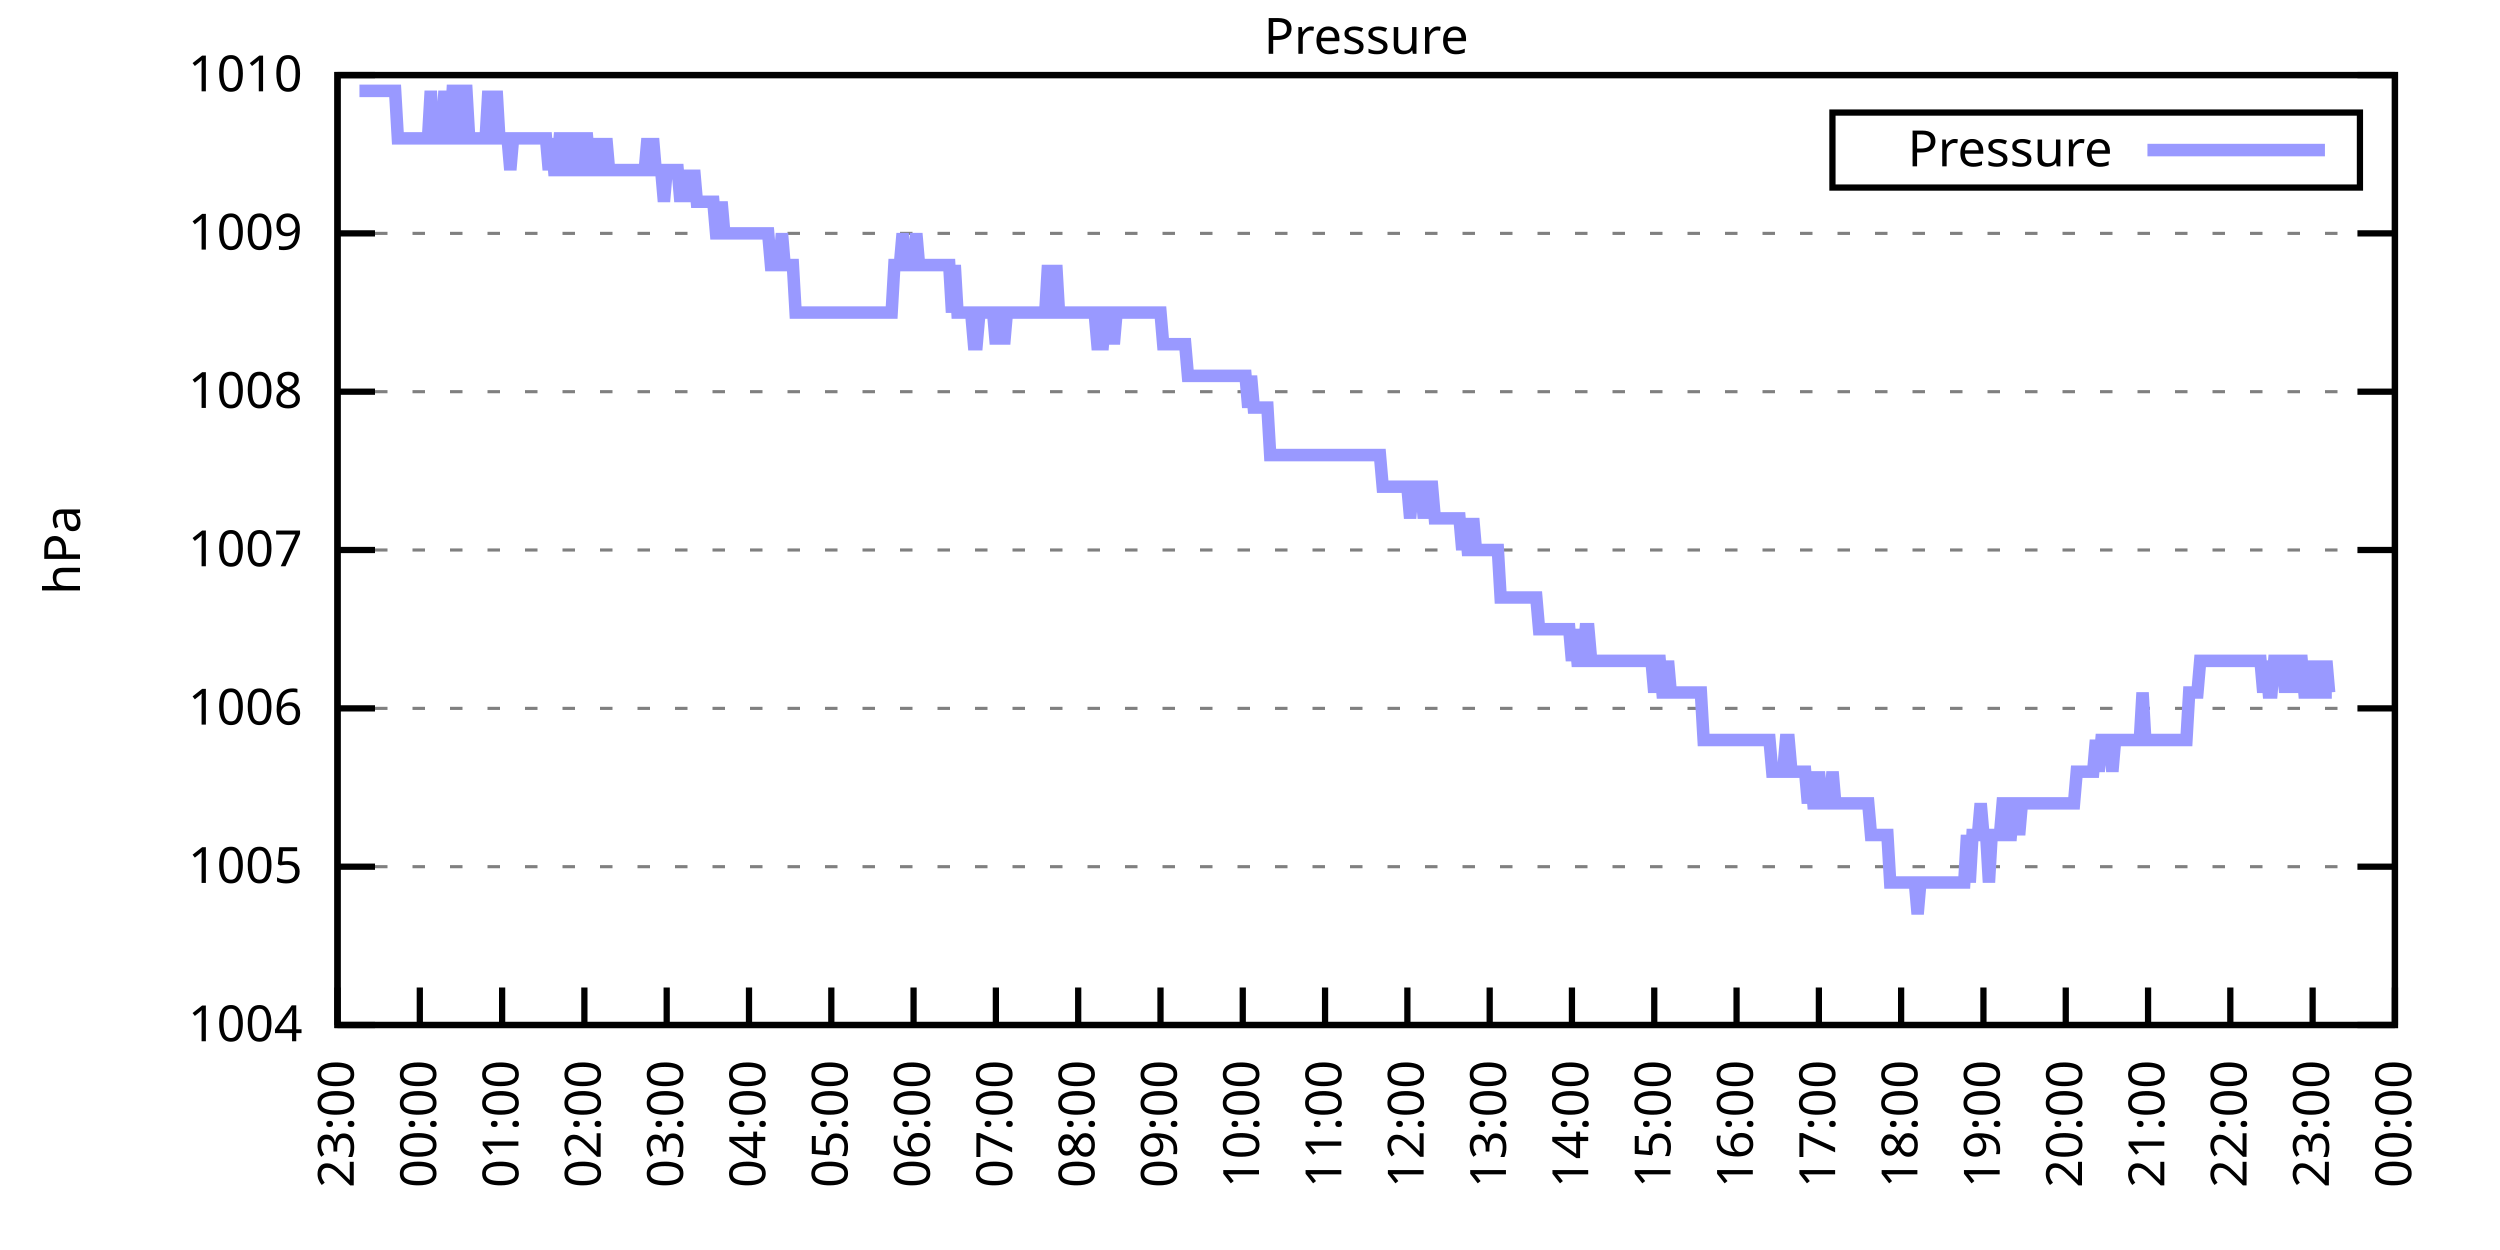
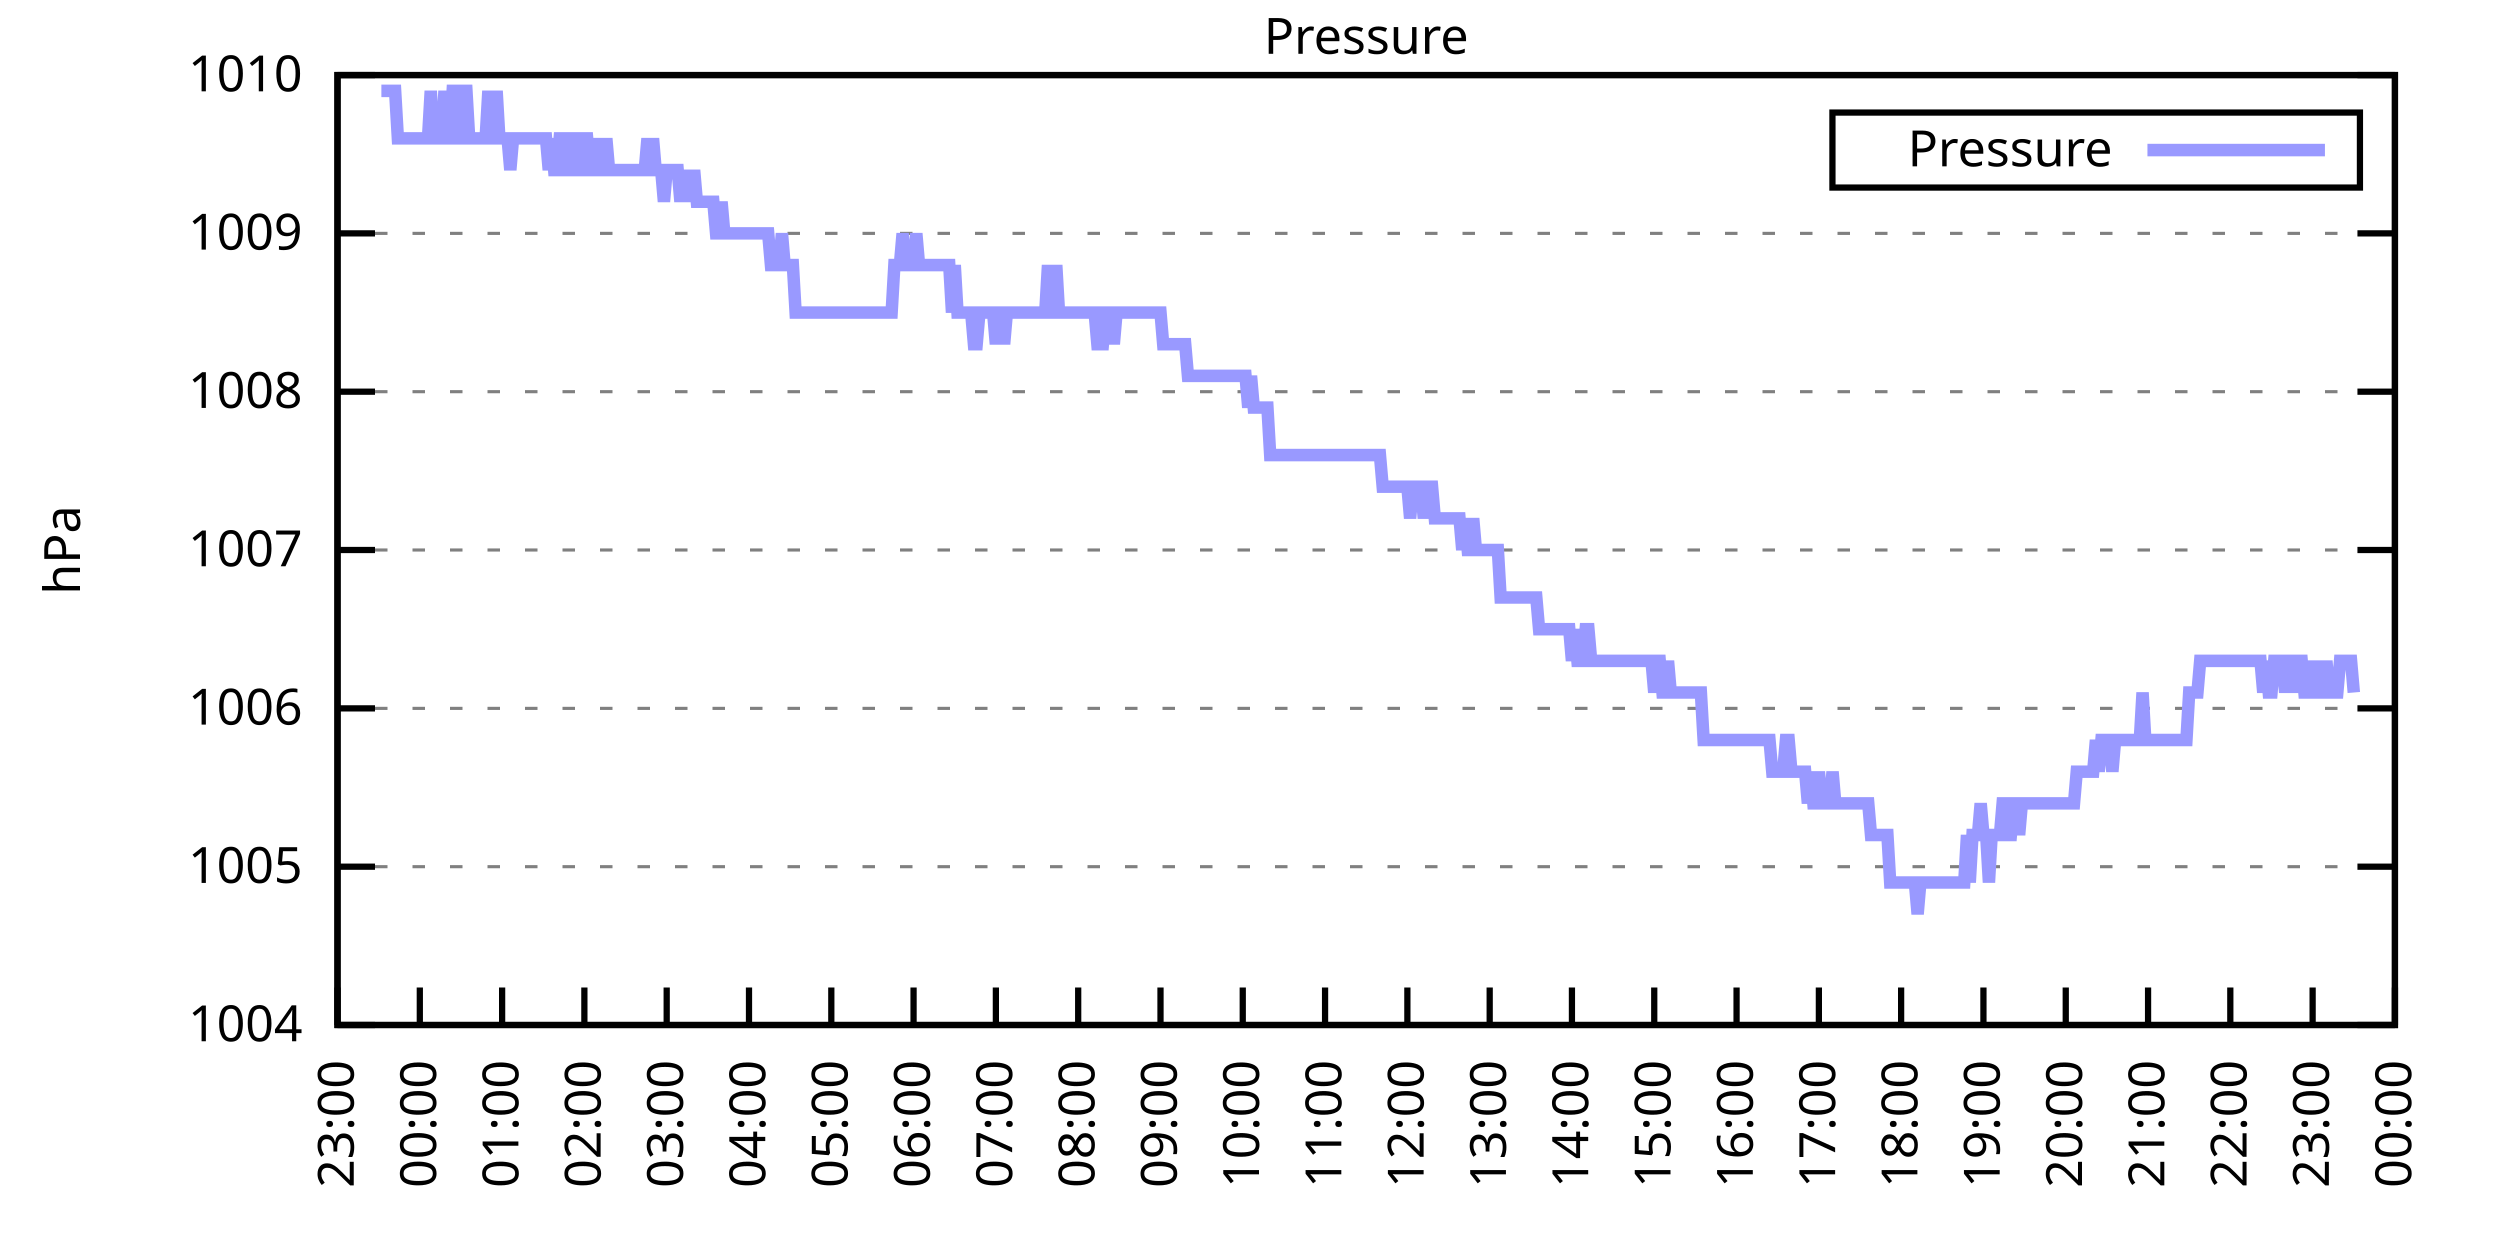
<svg xmlns="http://www.w3.org/2000/svg" xmlns:xlink="http://www.w3.org/1999/xlink" width="400" height="200" viewBox="0 0 400 200">
  <g id="gnuplot_canvas">
    <rect x="0" y="0" width="400" height="200" fill="none" />
    <defs>
      <circle id="gpDot" r="0.5" stroke-width="0.5" stroke="currentColor" />
      <path id="gpPt0" stroke-width="0.333" stroke="currentColor" d="M-1,0 h2 M0,-1 v2" />
      <path id="gpPt1" stroke-width="0.333" stroke="currentColor" d="M-1,-1 L1,1 M1,-1 L-1,1" />
      <path id="gpPt2" stroke-width="0.333" stroke="currentColor" d="M-1,0 L1,0 M0,-1 L0,1 M-1,-1 L1,1 M-1,1 L1,-1" />
      <rect id="gpPt3" stroke-width="0.333" stroke="currentColor" x="-1" y="-1" width="2" height="2" />
      <rect id="gpPt4" stroke-width="0.333" stroke="currentColor" fill="currentColor" x="-1" y="-1" width="2" height="2" />
      <circle id="gpPt5" stroke-width="0.333" stroke="currentColor" cx="0" cy="0" r="1" />
      <use xlink:href="#gpPt5" id="gpPt6" fill="currentColor" stroke="none" />
      <path id="gpPt7" stroke-width="0.333" stroke="currentColor" d="M0,-1.33 L-1.33,0.67 L1.33,0.67 z" />
      <use xlink:href="#gpPt7" id="gpPt8" fill="currentColor" stroke="none" />
      <use xlink:href="#gpPt7" id="gpPt9" stroke="currentColor" transform="rotate(180)" />
      <use xlink:href="#gpPt9" id="gpPt10" fill="currentColor" stroke="none" />
      <use xlink:href="#gpPt3" id="gpPt11" stroke="currentColor" transform="rotate(45)" />
      <use xlink:href="#gpPt11" id="gpPt12" fill="currentColor" stroke="none" />
      <path id="gpPt13" stroke-width="0.333" stroke="currentColor" d="M0,1.330 L1.265,0.411 L0.782,-1.067 L-0.782,-1.076 L-1.265,0.411 z" />
      <use xlink:href="#gpPt13" id="gpPt14" fill="currentColor" stroke="none" />
      <filter id="textbox" filterUnits="objectBoundingBox" x="0" y="0" height="1" width="1">
        <feFlood flood-color="white" flood-opacity="1" result="bgnd" />
        <feComposite in="SourceGraphic" in2="bgnd" operator="atop" />
      </filter>
      <filter id="greybox" filterUnits="objectBoundingBox" x="0" y="0" height="1" width="1">
        <feFlood flood-color="lightgrey" flood-opacity="1" result="grey" />
        <feComposite in="SourceGraphic" in2="grey" operator="atop" />
      </filter>
    </defs>
    <g fill="none" color="white" stroke="currentColor" stroke-width="1.00" stroke-linecap="butt" stroke-linejoin="miter">
</g>
    <g fill="none" color="black" stroke="currentColor" stroke-width="1.00" stroke-linecap="butt" stroke-linejoin="miter">
      <g stroke="none" shape-rendering="crispEdges">
        <polygon fill="rgb(255, 255, 255)" points="54.00,164.00 383.18,164.00 383.18,12.02 54.00,12.02 " />
      </g>
    </g>
    <g fill="none" color="black" stroke="currentColor" stroke-width="1.00" stroke-linecap="butt" stroke-linejoin="miter">
</g>
    <g fill="none" color="black" stroke="black" stroke-width="0.50" stroke-linecap="butt" stroke-linejoin="miter">
</g>
    <g fill="none" color="gray" stroke="currentColor" stroke-width="0.50" stroke-linecap="butt" stroke-linejoin="miter">
      <path stroke="gray" stroke-dasharray="2,4" class="gridline" d="M54.00,164.00 L383.19,164.00  " />
    </g>
    <g fill="none" color="gray" stroke="gray" stroke-width="1.00" stroke-linecap="butt" stroke-linejoin="miter">
</g>
    <g fill="none" color="black" stroke="currentColor" stroke-width="1.00" stroke-linecap="butt" stroke-linejoin="miter">
      <path stroke="black" d="M54.00,164.00 L60.00,164.00 M383.19,164.00 L377.19,164.00  " />
      <g transform="translate(48.40,166.60)" stroke="none" fill="black" font-family="Sans" font-size="8.00" text-anchor="end">
        <text>
          <tspan font-family="Sans"> 1004</tspan>
        </text>
      </g>
    </g>
    <g fill="none" color="black" stroke="currentColor" stroke-width="1.00" stroke-linecap="butt" stroke-linejoin="miter">
</g>
    <g fill="none" color="black" stroke="black" stroke-width="0.50" stroke-linecap="butt" stroke-linejoin="miter">
</g>
    <g fill="none" color="gray" stroke="currentColor" stroke-width="0.50" stroke-linecap="butt" stroke-linejoin="miter">
      <path stroke="gray" stroke-dasharray="2,4" class="gridline" d="M54.00,138.67 L383.19,138.67  " />
    </g>
    <g fill="none" color="gray" stroke="gray" stroke-width="1.00" stroke-linecap="butt" stroke-linejoin="miter">
</g>
    <g fill="none" color="black" stroke="currentColor" stroke-width="1.00" stroke-linecap="butt" stroke-linejoin="miter">
      <path stroke="black" d="M54.00,138.67 L60.00,138.67 M383.19,138.67 L377.19,138.67  " />
      <g transform="translate(48.40,141.27)" stroke="none" fill="black" font-family="Sans" font-size="8.00" text-anchor="end">
        <text>
          <tspan font-family="Sans"> 1005</tspan>
        </text>
      </g>
    </g>
    <g fill="none" color="black" stroke="currentColor" stroke-width="1.00" stroke-linecap="butt" stroke-linejoin="miter">
</g>
    <g fill="none" color="black" stroke="black" stroke-width="0.50" stroke-linecap="butt" stroke-linejoin="miter">
</g>
    <g fill="none" color="gray" stroke="currentColor" stroke-width="0.50" stroke-linecap="butt" stroke-linejoin="miter">
      <path stroke="gray" stroke-dasharray="2,4" class="gridline" d="M54.00,113.34 L383.19,113.34  " />
    </g>
    <g fill="none" color="gray" stroke="gray" stroke-width="1.00" stroke-linecap="butt" stroke-linejoin="miter">
</g>
    <g fill="none" color="black" stroke="currentColor" stroke-width="1.00" stroke-linecap="butt" stroke-linejoin="miter">
      <path stroke="black" d="M54.00,113.34 L60.00,113.34 M383.19,113.34 L377.19,113.34  " />
      <g transform="translate(48.40,115.94)" stroke="none" fill="black" font-family="Sans" font-size="8.00" text-anchor="end">
        <text>
          <tspan font-family="Sans"> 1006</tspan>
        </text>
      </g>
    </g>
    <g fill="none" color="black" stroke="currentColor" stroke-width="1.00" stroke-linecap="butt" stroke-linejoin="miter">
</g>
    <g fill="none" color="black" stroke="black" stroke-width="0.50" stroke-linecap="butt" stroke-linejoin="miter">
</g>
    <g fill="none" color="gray" stroke="currentColor" stroke-width="0.50" stroke-linecap="butt" stroke-linejoin="miter">
      <path stroke="gray" stroke-dasharray="2,4" class="gridline" d="M54.00,88.00 L383.19,88.00  " />
    </g>
    <g fill="none" color="gray" stroke="gray" stroke-width="1.00" stroke-linecap="butt" stroke-linejoin="miter">
</g>
    <g fill="none" color="black" stroke="currentColor" stroke-width="1.00" stroke-linecap="butt" stroke-linejoin="miter">
      <path stroke="black" d="M54.00,88.00 L60.00,88.00 M383.19,88.00 L377.19,88.00  " />
      <g transform="translate(48.40,90.60)" stroke="none" fill="black" font-family="Sans" font-size="8.00" text-anchor="end">
        <text>
          <tspan font-family="Sans"> 1007</tspan>
        </text>
      </g>
    </g>
    <g fill="none" color="black" stroke="currentColor" stroke-width="1.00" stroke-linecap="butt" stroke-linejoin="miter">
</g>
    <g fill="none" color="black" stroke="black" stroke-width="0.50" stroke-linecap="butt" stroke-linejoin="miter">
</g>
    <g fill="none" color="gray" stroke="currentColor" stroke-width="0.50" stroke-linecap="butt" stroke-linejoin="miter">
      <path stroke="gray" stroke-dasharray="2,4" class="gridline" d="M54.00,62.67 L383.19,62.67  " />
    </g>
    <g fill="none" color="gray" stroke="gray" stroke-width="1.00" stroke-linecap="butt" stroke-linejoin="miter">
</g>
    <g fill="none" color="black" stroke="currentColor" stroke-width="1.00" stroke-linecap="butt" stroke-linejoin="miter">
      <path stroke="black" d="M54.00,62.67 L60.00,62.67 M383.19,62.67 L377.19,62.67  " />
      <g transform="translate(48.40,65.27)" stroke="none" fill="black" font-family="Sans" font-size="8.00" text-anchor="end">
        <text>
          <tspan font-family="Sans"> 1008</tspan>
        </text>
      </g>
    </g>
    <g fill="none" color="black" stroke="currentColor" stroke-width="1.00" stroke-linecap="butt" stroke-linejoin="miter">
</g>
    <g fill="none" color="black" stroke="black" stroke-width="0.50" stroke-linecap="butt" stroke-linejoin="miter">
</g>
    <g fill="none" color="gray" stroke="currentColor" stroke-width="0.50" stroke-linecap="butt" stroke-linejoin="miter">
      <path stroke="gray" stroke-dasharray="2,4" class="gridline" d="M54.00,37.34 L383.19,37.34  " />
    </g>
    <g fill="none" color="gray" stroke="gray" stroke-width="1.00" stroke-linecap="butt" stroke-linejoin="miter">
</g>
    <g fill="none" color="black" stroke="currentColor" stroke-width="1.00" stroke-linecap="butt" stroke-linejoin="miter">
      <path stroke="black" d="M54.00,37.34 L60.00,37.34 M383.19,37.34 L377.19,37.34  " />
      <g transform="translate(48.40,39.94)" stroke="none" fill="black" font-family="Sans" font-size="8.00" text-anchor="end">
        <text>
          <tspan font-family="Sans"> 1009</tspan>
        </text>
      </g>
    </g>
    <g fill="none" color="black" stroke="currentColor" stroke-width="1.00" stroke-linecap="butt" stroke-linejoin="miter">
</g>
    <g fill="none" color="black" stroke="black" stroke-width="0.50" stroke-linecap="butt" stroke-linejoin="miter">
</g>
    <g fill="none" color="gray" stroke="currentColor" stroke-width="0.50" stroke-linecap="butt" stroke-linejoin="miter">
      <path stroke="gray" stroke-dasharray="2,4" class="gridline" d="M54.00,12.01 L383.19,12.01  " />
    </g>
    <g fill="none" color="gray" stroke="gray" stroke-width="1.00" stroke-linecap="butt" stroke-linejoin="miter">
</g>
    <g fill="none" color="black" stroke="currentColor" stroke-width="1.00" stroke-linecap="butt" stroke-linejoin="miter">
      <path stroke="black" d="M54.00,12.01 L60.00,12.01 M383.19,12.01 L377.19,12.01  " />
      <g transform="translate(48.40,14.61)" stroke="none" fill="black" font-family="Sans" font-size="8.00" text-anchor="end">
        <text>
          <tspan font-family="Sans"> 1010</tspan>
        </text>
      </g>
    </g>
    <g fill="none" color="black" stroke="currentColor" stroke-width="1.00" stroke-linecap="butt" stroke-linejoin="miter">
      <path stroke="black" d="M54.00,164.00 L54.00,158.00  " />
      <g transform="translate(56.60,169.60) rotate(270.00)" stroke="none" fill="black" font-family="Sans" font-size="8.00" text-anchor="end">
        <text>
          <tspan font-family="Sans">23:00</tspan>
        </text>
      </g>
    </g>
    <g fill="none" color="black" stroke="currentColor" stroke-width="1.00" stroke-linecap="butt" stroke-linejoin="miter">
      <path stroke="black" d="M67.17,164.00 L67.17,158.00  " />
      <g transform="translate(69.77,169.60) rotate(270.00)" stroke="none" fill="black" font-family="Sans" font-size="8.00" text-anchor="end">
        <text>
          <tspan font-family="Sans">00:00</tspan>
        </text>
      </g>
    </g>
    <g fill="none" color="black" stroke="currentColor" stroke-width="1.00" stroke-linecap="butt" stroke-linejoin="miter">
      <path stroke="black" d="M80.34,164.00 L80.34,158.00  " />
      <g transform="translate(82.94,169.60) rotate(270.00)" stroke="none" fill="black" font-family="Sans" font-size="8.00" text-anchor="end">
        <text>
          <tspan font-family="Sans">01:00</tspan>
        </text>
      </g>
    </g>
    <g fill="none" color="black" stroke="currentColor" stroke-width="1.00" stroke-linecap="butt" stroke-linejoin="miter">
      <path stroke="black" d="M93.50,164.00 L93.50,158.00  " />
      <g transform="translate(96.10,169.60) rotate(270.00)" stroke="none" fill="black" font-family="Sans" font-size="8.00" text-anchor="end">
        <text>
          <tspan font-family="Sans">02:00</tspan>
        </text>
      </g>
    </g>
    <g fill="none" color="black" stroke="currentColor" stroke-width="1.00" stroke-linecap="butt" stroke-linejoin="miter">
      <path stroke="black" d="M106.67,164.00 L106.67,158.00  " />
      <g transform="translate(109.27,169.60) rotate(270.00)" stroke="none" fill="black" font-family="Sans" font-size="8.00" text-anchor="end">
        <text>
          <tspan font-family="Sans">03:00</tspan>
        </text>
      </g>
    </g>
    <g fill="none" color="black" stroke="currentColor" stroke-width="1.00" stroke-linecap="butt" stroke-linejoin="miter">
      <path stroke="black" d="M119.84,164.00 L119.84,158.00  " />
      <g transform="translate(122.44,169.60) rotate(270.00)" stroke="none" fill="black" font-family="Sans" font-size="8.00" text-anchor="end">
        <text>
          <tspan font-family="Sans">04:00</tspan>
        </text>
      </g>
    </g>
    <g fill="none" color="black" stroke="currentColor" stroke-width="1.00" stroke-linecap="butt" stroke-linejoin="miter">
      <path stroke="black" d="M133.01,164.00 L133.01,158.00  " />
      <g transform="translate(135.61,169.60) rotate(270.00)" stroke="none" fill="black" font-family="Sans" font-size="8.00" text-anchor="end">
        <text>
          <tspan font-family="Sans">05:00</tspan>
        </text>
      </g>
    </g>
    <g fill="none" color="black" stroke="currentColor" stroke-width="1.00" stroke-linecap="butt" stroke-linejoin="miter">
      <path stroke="black" d="M146.17,164.00 L146.17,158.00  " />
      <g transform="translate(148.77,169.60) rotate(270.00)" stroke="none" fill="black" font-family="Sans" font-size="8.00" text-anchor="end">
        <text>
          <tspan font-family="Sans">06:00</tspan>
        </text>
      </g>
    </g>
    <g fill="none" color="black" stroke="currentColor" stroke-width="1.00" stroke-linecap="butt" stroke-linejoin="miter">
      <path stroke="black" d="M159.34,164.00 L159.34,158.00  " />
      <g transform="translate(161.94,169.60) rotate(270.00)" stroke="none" fill="black" font-family="Sans" font-size="8.00" text-anchor="end">
        <text>
          <tspan font-family="Sans">07:00</tspan>
        </text>
      </g>
    </g>
    <g fill="none" color="black" stroke="currentColor" stroke-width="1.00" stroke-linecap="butt" stroke-linejoin="miter">
      <path stroke="black" d="M172.51,164.00 L172.51,158.00  " />
      <g transform="translate(175.11,169.60) rotate(270.00)" stroke="none" fill="black" font-family="Sans" font-size="8.00" text-anchor="end">
        <text>
          <tspan font-family="Sans">08:00</tspan>
        </text>
      </g>
    </g>
    <g fill="none" color="black" stroke="currentColor" stroke-width="1.00" stroke-linecap="butt" stroke-linejoin="miter">
      <path stroke="black" d="M185.68,164.00 L185.68,158.00  " />
      <g transform="translate(188.28,169.60) rotate(270.00)" stroke="none" fill="black" font-family="Sans" font-size="8.00" text-anchor="end">
        <text>
          <tspan font-family="Sans">09:00</tspan>
        </text>
      </g>
    </g>
    <g fill="none" color="black" stroke="currentColor" stroke-width="1.00" stroke-linecap="butt" stroke-linejoin="miter">
      <path stroke="black" d="M198.84,164.00 L198.84,158.00  " />
      <g transform="translate(201.44,169.60) rotate(270.00)" stroke="none" fill="black" font-family="Sans" font-size="8.00" text-anchor="end">
        <text>
          <tspan font-family="Sans">10:00</tspan>
        </text>
      </g>
    </g>
    <g fill="none" color="black" stroke="currentColor" stroke-width="1.00" stroke-linecap="butt" stroke-linejoin="miter">
      <path stroke="black" d="M212.01,164.00 L212.01,158.00  " />
      <g transform="translate(214.61,169.60) rotate(270.00)" stroke="none" fill="black" font-family="Sans" font-size="8.00" text-anchor="end">
        <text>
          <tspan font-family="Sans">11:00</tspan>
        </text>
      </g>
    </g>
    <g fill="none" color="black" stroke="currentColor" stroke-width="1.00" stroke-linecap="butt" stroke-linejoin="miter">
      <path stroke="black" d="M225.18,164.00 L225.18,158.00  " />
      <g transform="translate(227.78,169.60) rotate(270.00)" stroke="none" fill="black" font-family="Sans" font-size="8.00" text-anchor="end">
        <text>
          <tspan font-family="Sans">12:00</tspan>
        </text>
      </g>
    </g>
    <g fill="none" color="black" stroke="currentColor" stroke-width="1.00" stroke-linecap="butt" stroke-linejoin="miter">
      <path stroke="black" d="M238.35,164.00 L238.35,158.00  " />
      <g transform="translate(240.95,169.60) rotate(270.00)" stroke="none" fill="black" font-family="Sans" font-size="8.00" text-anchor="end">
        <text>
          <tspan font-family="Sans">13:00</tspan>
        </text>
      </g>
    </g>
    <g fill="none" color="black" stroke="currentColor" stroke-width="1.00" stroke-linecap="butt" stroke-linejoin="miter">
      <path stroke="black" d="M251.51,164.00 L251.51,158.00  " />
      <g transform="translate(254.11,169.60) rotate(270.00)" stroke="none" fill="black" font-family="Sans" font-size="8.00" text-anchor="end">
        <text>
          <tspan font-family="Sans">14:00</tspan>
        </text>
      </g>
    </g>
    <g fill="none" color="black" stroke="currentColor" stroke-width="1.00" stroke-linecap="butt" stroke-linejoin="miter">
      <path stroke="black" d="M264.68,164.00 L264.68,158.00  " />
      <g transform="translate(267.28,169.60) rotate(270.00)" stroke="none" fill="black" font-family="Sans" font-size="8.00" text-anchor="end">
        <text>
          <tspan font-family="Sans">15:00</tspan>
        </text>
      </g>
    </g>
    <g fill="none" color="black" stroke="currentColor" stroke-width="1.00" stroke-linecap="butt" stroke-linejoin="miter">
      <path stroke="black" d="M277.85,164.00 L277.85,158.00  " />
      <g transform="translate(280.45,169.60) rotate(270.00)" stroke="none" fill="black" font-family="Sans" font-size="8.00" text-anchor="end">
        <text>
          <tspan font-family="Sans">16:00</tspan>
        </text>
      </g>
    </g>
    <g fill="none" color="black" stroke="currentColor" stroke-width="1.00" stroke-linecap="butt" stroke-linejoin="miter">
      <path stroke="black" d="M291.02,164.00 L291.02,158.00  " />
      <g transform="translate(293.62,169.60) rotate(270.00)" stroke="none" fill="black" font-family="Sans" font-size="8.00" text-anchor="end">
        <text>
          <tspan font-family="Sans">17:00</tspan>
        </text>
      </g>
    </g>
    <g fill="none" color="black" stroke="currentColor" stroke-width="1.00" stroke-linecap="butt" stroke-linejoin="miter">
      <path stroke="black" d="M304.18,164.00 L304.18,158.00  " />
      <g transform="translate(306.78,169.60) rotate(270.00)" stroke="none" fill="black" font-family="Sans" font-size="8.00" text-anchor="end">
        <text>
          <tspan font-family="Sans">18:00</tspan>
        </text>
      </g>
    </g>
    <g fill="none" color="black" stroke="currentColor" stroke-width="1.00" stroke-linecap="butt" stroke-linejoin="miter">
      <path stroke="black" d="M317.35,164.00 L317.35,158.00  " />
      <g transform="translate(319.95,169.60) rotate(270.00)" stroke="none" fill="black" font-family="Sans" font-size="8.00" text-anchor="end">
        <text>
          <tspan font-family="Sans">19:00</tspan>
        </text>
      </g>
    </g>
    <g fill="none" color="black" stroke="currentColor" stroke-width="1.00" stroke-linecap="butt" stroke-linejoin="miter">
      <path stroke="black" d="M330.52,164.00 L330.52,158.00  " />
      <g transform="translate(333.12,169.60) rotate(270.00)" stroke="none" fill="black" font-family="Sans" font-size="8.00" text-anchor="end">
        <text>
          <tspan font-family="Sans">20:00</tspan>
        </text>
      </g>
    </g>
    <g fill="none" color="black" stroke="currentColor" stroke-width="1.00" stroke-linecap="butt" stroke-linejoin="miter">
      <path stroke="black" d="M343.69,164.00 L343.69,158.00  " />
      <g transform="translate(346.29,169.60) rotate(270.00)" stroke="none" fill="black" font-family="Sans" font-size="8.00" text-anchor="end">
        <text>
          <tspan font-family="Sans">21:00</tspan>
        </text>
      </g>
    </g>
    <g fill="none" color="black" stroke="currentColor" stroke-width="1.00" stroke-linecap="butt" stroke-linejoin="miter">
      <path stroke="black" d="M356.85,164.00 L356.85,158.00  " />
      <g transform="translate(359.45,169.60) rotate(270.00)" stroke="none" fill="black" font-family="Sans" font-size="8.00" text-anchor="end">
        <text>
          <tspan font-family="Sans">22:00</tspan>
        </text>
      </g>
    </g>
    <g fill="none" color="black" stroke="currentColor" stroke-width="1.00" stroke-linecap="butt" stroke-linejoin="miter">
      <path stroke="black" d="M370.02,164.00 L370.02,158.00  " />
      <g transform="translate(372.62,169.60) rotate(270.00)" stroke="none" fill="black" font-family="Sans" font-size="8.00" text-anchor="end">
        <text>
          <tspan font-family="Sans">23:00</tspan>
        </text>
      </g>
    </g>
    <g fill="none" color="black" stroke="currentColor" stroke-width="1.00" stroke-linecap="butt" stroke-linejoin="miter">
      <path stroke="black" d="M383.19,164.00 L383.19,158.00  " />
      <g transform="translate(385.79,169.60) rotate(270.00)" stroke="none" fill="black" font-family="Sans" font-size="8.00" text-anchor="end">
        <text>
          <tspan font-family="Sans">00:00</tspan>
        </text>
      </g>
    </g>
    <g fill="none" color="black" stroke="currentColor" stroke-width="1.00" stroke-linecap="butt" stroke-linejoin="miter">
</g>
    <g fill="none" color="black" stroke="currentColor" stroke-width="1.00" stroke-linecap="butt" stroke-linejoin="miter">
      <path stroke="black" d="M54.00,12.01 L54.00,164.00 L383.19,164.00 L383.19,12.01 L54.00,12.01 Z  " />
    </g>
    <g fill="none" color="black" stroke="currentColor" stroke-width="1.00" stroke-linecap="butt" stroke-linejoin="miter">
</g>
    <g fill="none" color="black" stroke="currentColor" stroke-width="1.00" stroke-linecap="butt" stroke-linejoin="miter">
      <path stroke="black" d="M293.19,30.01 L293.19,18.01 L377.59,18.01 L377.59,30.01 L293.19,30.01 Z  " />
    </g>
    <g id="Pressure_plot_1">
      <g fill="none" color="white" stroke="black" stroke-width="2.00" stroke-linecap="butt" stroke-linejoin="miter">
</g>
      <g fill="none" color="black" stroke="currentColor" stroke-width="2.00" stroke-linecap="butt" stroke-linejoin="miter">
        <g transform="translate(337.99,26.61)" stroke="none" fill="black" font-family="Sans" font-size="8.00" text-anchor="end">
          <text>
            <tspan font-family="Sans">Pressure</tspan>
          </text>
        </g>
      </g>
      <g fill="none" color="black" stroke="currentColor" stroke-width="2.00" stroke-linecap="butt" stroke-linejoin="miter">
-         <path stroke="rgb(153, 153, 255)" d="M343.59,24.01 L371.99,24.01 M57.51,14.54 L57.95,14.54 L58.39,14.54 L58.83,14.54 L59.27,14.54 L59.71,14.54   L60.14,14.54 L60.58,14.54 L61.02,14.54 L61.46,14.54 L61.90,14.54 L62.34,14.54 L62.78,14.54 L63.22,14.54   L63.66,22.14 L64.10,22.14 L64.53,22.14 L64.97,22.14 L65.41,22.14 L65.85,22.14 L66.29,22.14 L66.73,22.14   L67.17,22.14 L67.61,22.14 L68.05,22.14 L68.48,22.14 L68.92,14.54 L69.36,22.14 L69.80,22.14 L70.24,22.14   L70.68,22.14 L71.12,14.54 L71.56,22.14 L72.00,22.14 L72.43,14.54 L72.87,14.54 L73.31,22.14 L73.75,22.14   L74.19,14.54 L74.63,14.54 L75.07,22.14 L75.51,22.14 L75.95,22.14 L76.38,22.14 L76.82,22.14 L77.26,22.14   L77.70,22.14 L78.14,14.54 L78.58,22.14 L79.02,22.14 L79.46,14.54 L79.90,22.14 L80.34,22.14 L80.77,22.14   L81.21,22.14 L81.65,27.21 L82.09,22.14 L82.53,22.14 L82.97,22.14 L83.41,22.14 L83.85,22.14 L84.29,22.14   L84.72,22.14 L85.16,22.14 L85.60,22.14 L86.04,22.14 L86.48,22.14 L86.92,22.14 L87.36,22.14 L87.80,27.21   L88.24,22.14 L88.67,27.21 L89.11,27.21 L89.55,22.14 L89.99,22.14 L90.43,27.21 L90.87,27.21 L91.31,22.14   L91.75,22.14 L92.19,27.21 L92.62,27.21 L93.06,27.21 L93.50,22.14 L93.94,22.14 L94.38,27.21 L94.82,27.21   L95.26,27.21 L95.70,22.14 L96.14,27.21 L96.58,27.21 L97.01,22.14 L97.45,27.21 L97.89,27.21 L98.33,27.21   L98.77,27.21 L99.21,27.21 L99.65,27.21 L100.09,27.21 L100.53,27.21 L100.96,27.21 L101.40,27.21 L101.84,27.21   L102.28,27.21 L102.72,27.21 L103.16,27.21 L103.60,22.14 L104.04,27.21 L104.48,22.14 L104.91,27.21 L105.35,27.21   L105.79,27.21 L106.23,32.28 L106.67,27.21 L107.11,27.21 L107.55,27.21 L107.99,27.21 L108.43,27.21 L108.87,32.28   L109.30,27.21 L109.74,32.28 L110.18,27.21 L110.62,32.28 L111.06,27.21 L111.50,32.28 L111.94,32.28 L112.38,32.28   L112.82,32.28 L113.25,32.28 L113.69,32.28 L114.13,32.28 L114.57,37.34 L115.01,37.34 L115.45,32.28 L115.89,37.34   L116.33,37.34 L116.77,37.34 L117.20,37.34 L117.64,37.34 L118.08,37.34 L118.52,37.34 L118.96,37.34 L119.40,37.34   L119.84,37.34 L120.28,37.34 L120.72,37.34 L121.15,37.34 L121.59,37.34 L122.03,37.34 L122.47,37.34 L122.91,37.34   L123.35,42.41 L123.79,42.41 L124.23,42.41 L124.67,42.41 L125.11,37.34 L125.54,42.41 L125.98,42.41 L126.42,42.41   L126.86,42.41 L127.30,50.01 L127.74,50.01 L128.18,50.01 L128.62,50.01 L129.06,50.01 L129.49,50.01 L129.93,50.01   L130.37,50.01 L130.81,50.01 L131.25,50.01 L131.69,50.01 L132.13,50.01 L132.57,50.01 L133.01,50.01 L133.44,50.01   L133.88,50.01 L134.32,50.01 L134.76,50.01 L135.20,50.01 L135.64,50.01 L136.08,50.01 L136.52,50.01 L136.96,50.01   L137.39,50.01 L137.83,50.01 L138.27,50.01 L138.71,50.01 L139.15,50.01 L139.59,50.01 L140.03,50.01 L140.47,50.01   L140.91,50.01 L141.35,50.01 L141.78,50.01 L142.22,50.01 L142.66,50.01 L143.10,42.41 L143.54,42.41 L143.98,42.41   L144.42,37.34 L144.86,42.41 L145.30,42.41 L145.73,42.41 L146.17,42.41 L146.61,37.34 L147.05,42.41 L147.49,42.41   L147.93,42.41 L148.37,42.41 L148.81,42.41 L149.25,42.41 L149.68,42.41 L150.12,42.41 L150.56,42.41 L151.00,42.41   L151.44,42.41 L151.88,42.41 L152.32,50.01 L152.76,42.41 L153.20,50.01 L153.63,50.01 L154.07,50.01 L154.51,50.01   L154.95,50.01 L155.39,50.01 L155.83,55.07 L156.27,55.07 L156.71,50.01 L157.15,50.01 L157.59,50.01 L158.02,50.01   L158.46,50.01 L158.90,50.01 L159.34,55.07 L159.78,50.01 L160.22,50.01 L160.66,55.07 L161.10,50.01 L161.54,50.01   L161.97,50.01 L162.41,50.01 L162.85,50.01 L163.29,50.01 L163.73,50.01 L164.17,50.01 L164.61,50.01 L165.05,50.01   L165.49,50.01 L165.92,50.01 L166.36,50.01 L166.80,50.01 L167.24,50.01 L167.68,42.41 L168.12,50.01 L168.56,50.01   L169.00,42.41 L169.44,50.01 L169.87,50.01 L170.31,50.01 L170.75,50.01 L171.19,50.01 L171.63,50.01 L172.07,50.01   L172.51,50.01 L172.95,50.01 L173.39,50.01 L173.83,50.01 L174.26,50.01 L174.70,50.01 L175.14,50.01 L175.58,55.07   L176.02,55.07 L176.46,55.07 L176.90,50.01 L177.34,50.01 L177.78,50.01 L178.21,55.07 L178.65,50.01 L179.09,50.01   L179.53,50.01 L179.97,50.01 L180.41,50.01 L180.85,50.01 L181.29,50.01 L181.73,50.01 L182.16,50.01 L182.60,50.01   L183.04,50.01 L183.48,50.01 L183.92,50.01 L184.36,50.01 L184.80,50.01 L185.24,50.01 L185.68,50.01 L186.11,55.07   L186.55,55.07 L186.99,55.07 L187.43,55.07 L187.87,55.07 L188.31,55.07 L188.75,55.07 L189.19,55.07 L189.63,55.07   L190.07,60.14 L190.50,60.14 L190.94,60.14 L191.38,60.14 L191.82,60.14 L192.26,60.14 L192.70,60.14 L193.14,60.14   L193.58,60.14 L194.02,60.14 L194.45,60.14 L194.89,60.14 L195.33,60.14 L195.77,60.14 L196.21,60.14 L196.65,60.14   L197.09,60.14 L197.53,60.14 L197.97,60.14 L198.40,60.14 L198.84,60.14 L199.28,60.14 L199.72,65.21 L200.16,60.14   L200.60,65.21 L201.04,65.21 L201.48,65.21 L201.92,65.21 L202.35,65.21 L202.79,65.21 L203.23,72.81 L203.67,72.81   L204.11,72.81 L204.55,72.81 L204.99,72.81 L205.43,72.81 L205.87,72.81 L206.31,72.81 L206.74,72.81 L207.18,72.81   L207.62,72.81 L208.06,72.81 L208.50,72.81 L208.94,72.81 L209.38,72.81 L209.82,72.81 L210.26,72.81 L210.69,72.81   L211.13,72.81 L211.57,72.81 L212.01,72.81 L212.45,72.81 L212.89,72.81 L213.33,72.81 L213.77,72.81 L214.21,72.81   L214.64,72.81 L215.08,72.81 L215.52,72.81 L215.96,72.81 L216.40,72.81 L216.84,72.81 L217.28,72.81 L217.72,72.81   L218.16,72.81 L218.60,72.81 L219.03,72.81 L219.47,72.81 L219.91,72.81 L220.35,72.81 L220.79,72.81 L221.23,77.87   L221.67,77.87 L222.11,77.87 L222.55,77.87 L222.98,77.87 L223.42,77.87 L223.86,77.87 L224.30,77.87 L224.74,77.87   L225.18,77.87 L225.62,82.94 L226.06,77.87 L226.50,77.87 L226.93,77.87 L227.37,77.87 L227.81,82.94 L228.25,77.87   L228.69,77.87 L229.13,77.87 L229.57,82.94 L230.01,82.94 L230.45,82.94 L230.88,82.94 L231.32,82.94 L231.76,82.94   L232.20,82.94 L232.64,82.94 L233.08,82.94 L233.52,82.94 L233.96,88.00 L234.40,82.94 L234.84,88.00 L235.27,88.00   L235.71,82.94 L236.15,88.00 L236.59,88.00 L237.03,88.00 L237.47,88.00 L237.91,88.00 L238.35,88.00 L238.79,88.00   L239.22,88.00 L239.66,88.00 L240.10,95.60 L240.54,95.60 L240.98,95.60 L241.42,95.60 L241.86,95.60 L242.30,95.60   L242.74,95.60 L243.17,95.60 L243.61,95.60 L244.05,95.60 L244.49,95.60 L244.93,95.60 L245.37,95.60 L245.81,95.60   L246.25,100.67 L246.69,100.67 L247.12,100.67 L247.56,100.67 L248.00,100.67 L248.44,100.67 L248.88,100.67 L249.32,100.67   L249.76,100.67 L250.20,100.67 L250.64,100.67 L251.08,100.67 L251.51,105.74 L251.95,100.67 L252.39,105.74 L252.83,105.74   L253.27,105.74 L253.71,100.67 L254.15,100.67 L254.59,105.74 L255.03,105.74 L255.46,105.74 L255.90,105.74 L256.34,105.74   L256.78,105.74 L257.22,105.74 L257.66,105.74 L258.10,105.74 L258.54,105.74 L258.98,105.74 L259.41,105.74 L259.85,105.74   L260.29,105.74 L260.73,105.74 L261.17,105.74 L261.61,105.74 L262.05,105.74 L262.49,105.74 L262.93,105.74 L263.36,105.74   L263.80,105.74 L264.24,105.74 L264.68,110.80 L265.12,105.74 L265.56,105.74 L266.00,110.80 L266.44,110.80 L266.88,105.74   L267.32,110.80 L267.75,110.80 L268.19,110.80 L268.63,110.80 L269.07,110.80 L269.51,110.80 L269.95,110.80 L270.39,110.80   L270.83,110.80 L271.27,110.80 L271.70,110.80 L272.14,110.80 L272.58,118.40 L273.02,118.40 L273.46,118.40 L273.90,118.40   L274.34,118.40 L274.78,118.40 L275.22,118.40 L275.65,118.40 L276.09,118.40 L276.53,118.40 L276.97,118.40 L277.41,118.40   L277.85,118.40 L278.29,118.40 L278.73,118.40 L279.17,118.40 L279.60,118.40 L280.04,118.40 L280.48,118.40 L280.92,118.40   L281.36,118.40 L281.80,118.40 L282.24,118.40 L282.68,118.40 L283.12,118.40 L283.56,123.47 L283.99,123.47 L284.43,123.47   L284.87,123.47 L285.31,123.47 L285.75,118.40 L286.19,118.40 L286.63,123.47 L287.07,123.47 L287.51,123.47 L287.94,123.47   L288.38,123.47 L288.82,123.47 L289.26,128.54 L289.70,123.47 L290.14,128.54 L290.58,128.54 L291.02,123.47 L291.46,128.54   L291.89,128.54 L292.33,128.54 L292.77,128.54 L293.21,123.47 L293.65,128.54 L294.09,128.54 L294.53,128.54 L294.97,128.54   L295.41,128.54 L295.84,128.54 L296.28,128.54 L296.72,128.54 L297.16,128.54 L297.60,128.54 L298.04,128.54 L298.48,128.54   L298.92,128.54 L299.36,133.60 L299.80,133.60 L300.23,133.60 L300.67,133.60 L301.11,133.60 L301.55,133.60 L301.99,133.60   L302.43,141.20 L302.87,141.20 L303.31,141.20 L303.75,141.20 L304.18,141.20 L304.62,141.20 L305.06,141.20 L305.50,141.20   L305.94,141.20 L306.38,141.20 L306.82,146.27 L307.26,141.20 L307.70,141.20 L308.13,141.20 L308.57,141.20 L309.01,141.20   L309.45,141.20 L309.89,141.20 L310.33,141.20 L310.77,141.20 L311.21,141.20 L311.65,141.20 L312.08,141.20 L312.52,141.20   L312.96,141.20 L313.40,141.20 L313.84,141.20 L314.28,141.20 L314.72,133.60 L315.16,141.20 L315.60,133.60 L316.04,133.60   L316.47,133.60 L316.91,128.54 L317.35,133.60 L317.79,133.60 L318.23,141.20 L318.67,133.60 L319.11,133.60 L319.55,133.60   L319.99,133.60 L320.42,128.54 L320.86,128.54 L321.30,133.60 L321.74,133.60 L322.18,128.54 L322.62,128.54 L323.06,133.60   L323.50,128.54 L323.94,128.54 L324.37,128.54 L324.81,128.54 L325.25,128.54 L325.69,128.54 L326.13,128.54 L326.57,128.54   L327.01,128.54 L327.45,128.54 L327.89,128.54 L328.33,128.54 L328.76,128.54 L329.20,128.54 L329.64,128.54 L330.08,128.54   L330.52,128.54 L330.96,128.54 L331.40,128.54 L331.84,128.54 L332.28,123.47 L332.71,123.47 L333.15,123.47 L333.59,123.47   L334.03,123.47 L334.47,123.47 L334.91,123.47 L335.35,118.40 L335.79,123.47 L336.23,118.40 L336.66,118.40 L337.10,118.40   L337.54,118.40 L337.98,123.47 L338.42,118.40 L338.86,118.40 L339.30,118.40 L339.74,118.40 L340.18,118.40 L340.61,118.40   L341.05,118.40 L341.49,118.40 L341.93,118.40 L342.37,118.40 L342.81,110.80 L343.25,118.40 L343.69,118.40 L344.13,118.40   L344.57,118.40 L345.00,118.40 L345.44,118.40 L345.88,118.40 L346.32,118.40 L346.76,118.40 L347.20,118.40 L347.64,118.40   L348.08,118.40 L348.52,118.40 L348.95,118.40 L349.39,118.40 L349.83,118.40 L350.27,110.80 L350.71,110.80 L351.15,110.80   L351.59,110.80 L352.03,105.74 L352.47,105.74 L352.90,105.74 L353.34,105.74 L353.78,105.74 L354.22,105.74 L354.66,105.74   L355.10,105.74 L355.54,105.74 L355.98,105.74 L356.42,105.74 L356.85,105.74 L357.29,105.74 L357.73,105.74 L358.17,105.74   L358.61,105.74 L359.05,105.74 L359.49,105.74 L359.93,105.74 L360.37,105.74 L360.81,105.74 L361.24,105.74 L361.68,105.74   L362.12,110.80 L362.56,105.74 L363.00,110.80 L363.44,110.80 L363.88,105.74 L364.32,105.74 L364.76,105.74 L365.19,105.74   L365.63,110.80 L366.07,105.74 L366.51,105.74 L366.95,105.74 L367.39,110.80 L367.83,105.74 L368.27,105.74 L368.71,110.80   L369.14,110.80 L369.58,105.74 L370.02,110.80 L370.46,110.80 L370.90,105.74 L371.34,110.80 L371.78,110.80 L372.22,105.74   L372.66,110.80 L373.09,110.80  " />
+         <path stroke="rgb(153, 153, 255)" d="M343.59,24.01 L371.99,24.01 M61.02,14.54 L61.46,14.54 L61.90,14.54 L62.34,14.54 L62.78,14.54 L63.22,14.54   L63.66,22.14 L64.10,22.14 L64.53,22.14 L64.97,22.14 L65.41,22.14 L65.85,22.14 L66.29,22.14 L66.73,22.14   L67.17,22.14 L67.61,22.14 L68.05,22.14 L68.48,22.14 L68.92,14.54 L69.36,22.14 L69.80,22.14 L70.24,22.14   L70.68,22.14 L71.12,14.54 L71.56,22.14 L72.00,22.14 L72.43,14.54 L72.87,14.54 L73.31,22.14 L73.75,22.14   L74.19,14.54 L74.63,14.54 L75.07,22.14 L75.51,22.14 L75.95,22.14 L76.38,22.14 L76.82,22.14 L77.26,22.14   L77.70,22.14 L78.14,14.54 L78.58,22.14 L79.02,22.14 L79.46,14.54 L79.90,22.14 L80.34,22.14 L80.77,22.14   L81.21,22.14 L81.65,27.21 L82.09,22.14 L82.53,22.14 L82.97,22.14 L83.41,22.14 L83.85,22.14 L84.29,22.14   L84.72,22.14 L85.16,22.14 L85.60,22.14 L86.04,22.14 L86.48,22.14 L86.92,22.14 L87.36,22.14 L87.80,27.21   L88.24,22.14 L88.67,27.21 L89.11,27.21 L89.55,22.14 L89.99,22.14 L90.43,27.21 L90.87,27.21 L91.31,22.14   L91.75,22.14 L92.19,27.21 L92.62,27.21 L93.06,27.21 L93.50,22.14 L93.94,22.14 L94.38,27.21 L94.82,27.21   L95.26,27.21 L95.70,22.14 L96.14,27.21 L96.58,27.21 L97.01,22.14 L97.45,27.21 L97.89,27.21 L98.33,27.21   L98.77,27.21 L99.21,27.21 L99.65,27.21 L100.09,27.21 L100.53,27.21 L100.96,27.21 L101.40,27.21 L101.84,27.21   L102.28,27.21 L102.72,27.21 L103.16,27.21 L103.60,22.14 L104.04,27.21 L104.48,22.14 L104.91,27.21 L105.35,27.21   L105.79,27.21 L106.23,32.28 L106.67,27.21 L107.11,27.21 L107.55,27.21 L107.99,27.21 L108.43,27.21 L108.87,32.28   L109.30,27.21 L109.74,32.28 L110.18,27.21 L110.62,32.28 L111.06,27.21 L111.50,32.28 L111.94,32.28 L112.38,32.28   L112.82,32.28 L113.25,32.28 L113.69,32.28 L114.13,32.28 L114.57,37.34 L115.01,37.34 L115.45,32.28 L115.89,37.34   L116.33,37.34 L116.77,37.34 L117.20,37.34 L117.64,37.34 L118.08,37.34 L118.52,37.34 L118.96,37.34 L119.40,37.34   L119.84,37.34 L120.28,37.34 L120.72,37.34 L121.15,37.34 L121.59,37.34 L122.03,37.34 L122.47,37.34 L122.91,37.34   L123.35,42.41 L123.79,42.41 L124.23,42.41 L124.67,42.41 L125.11,37.34 L125.54,42.41 L125.98,42.41 L126.42,42.41   L126.86,42.41 L127.30,50.01 L127.74,50.01 L128.18,50.01 L128.62,50.01 L129.06,50.01 L129.49,50.01 L129.93,50.01   L130.37,50.01 L130.81,50.01 L131.25,50.01 L131.69,50.01 L132.13,50.01 L132.57,50.01 L133.01,50.01 L133.44,50.01   L133.88,50.01 L134.32,50.01 L134.76,50.01 L135.20,50.01 L135.64,50.01 L136.08,50.01 L136.52,50.01 L136.96,50.01   L137.39,50.01 L137.83,50.01 L138.27,50.01 L138.71,50.01 L139.15,50.01 L139.59,50.01 L140.03,50.01 L140.47,50.01   L140.91,50.01 L141.35,50.01 L141.78,50.01 L142.22,50.01 L142.66,50.01 L143.10,42.41 L143.54,42.41 L143.98,42.41   L144.42,37.34 L144.86,42.41 L145.30,42.41 L145.73,42.41 L146.17,42.41 L146.61,37.34 L147.05,42.41 L147.49,42.41   L147.93,42.41 L148.37,42.41 L148.81,42.41 L149.25,42.41 L149.68,42.41 L150.12,42.41 L150.56,42.41 L151.00,42.41   L151.44,42.41 L151.88,42.41 L152.32,50.01 L152.76,42.41 L153.20,50.01 L153.63,50.01 L154.07,50.01 L154.51,50.01   L154.95,50.01 L155.39,50.01 L155.83,55.07 L156.27,55.07 L156.71,50.01 L157.15,50.01 L157.59,50.01 L158.02,50.01   L158.46,50.01 L158.90,50.01 L159.34,55.07 L159.78,50.01 L160.22,50.01 L160.66,55.07 L161.10,50.01 L161.54,50.01   L161.97,50.01 L162.41,50.01 L162.85,50.01 L163.29,50.01 L163.73,50.01 L164.17,50.01 L164.61,50.01 L165.05,50.01   L165.49,50.01 L165.92,50.01 L166.36,50.01 L166.80,50.01 L167.24,50.01 L167.68,42.41 L168.12,50.01 L168.56,50.01   L169.00,42.41 L169.44,50.01 L169.87,50.01 L170.31,50.01 L170.75,50.01 L171.19,50.01 L171.63,50.01 L172.07,50.01   L172.51,50.01 L172.95,50.01 L173.39,50.01 L173.83,50.01 L174.26,50.01 L174.70,50.01 L175.14,50.01 L175.58,55.07   L176.02,55.07 L176.46,55.07 L176.90,50.01 L177.34,50.01 L177.78,50.01 L178.21,55.07 L178.65,50.01 L179.09,50.01   L179.53,50.01 L179.97,50.01 L180.41,50.01 L180.85,50.01 L181.29,50.01 L181.73,50.01 L182.16,50.01 L182.60,50.01   L183.04,50.01 L183.48,50.01 L183.92,50.01 L184.36,50.01 L184.80,50.01 L185.24,50.01 L185.68,50.01 L186.11,55.07   L186.55,55.07 L186.99,55.07 L187.43,55.07 L187.87,55.07 L188.31,55.07 L188.75,55.07 L189.19,55.07 L189.63,55.07   L190.07,60.14 L190.50,60.14 L190.94,60.14 L191.38,60.14 L191.82,60.14 L192.26,60.14 L192.70,60.14 L193.14,60.14   L193.58,60.14 L194.02,60.14 L194.45,60.14 L194.89,60.14 L195.33,60.14 L195.77,60.14 L196.21,60.14 L196.65,60.14   L197.09,60.14 L197.53,60.14 L197.97,60.14 L198.40,60.14 L198.84,60.14 L199.28,60.14 L199.72,65.21 L200.16,60.14   L200.60,65.21 L201.04,65.21 L201.48,65.21 L201.92,65.21 L202.35,65.21 L202.79,65.21 L203.23,72.81 L203.67,72.81   L204.11,72.81 L204.55,72.81 L204.99,72.81 L205.43,72.81 L205.87,72.81 L206.31,72.81 L206.74,72.81 L207.18,72.81   L207.62,72.81 L208.06,72.81 L208.50,72.81 L208.94,72.81 L209.38,72.81 L209.82,72.81 L210.26,72.81 L210.69,72.81   L211.13,72.81 L211.57,72.81 L212.01,72.81 L212.45,72.81 L212.89,72.81 L213.33,72.81 L213.77,72.81 L214.21,72.81   L214.64,72.81 L215.08,72.81 L215.52,72.81 L215.96,72.81 L216.40,72.81 L216.84,72.81 L217.28,72.81 L217.72,72.81   L218.16,72.81 L218.60,72.81 L219.03,72.81 L219.47,72.81 L219.91,72.81 L220.35,72.81 L220.79,72.81 L221.23,77.87   L221.67,77.87 L222.11,77.87 L222.55,77.87 L222.98,77.87 L223.42,77.87 L223.86,77.87 L224.30,77.87 L224.74,77.87   L225.18,77.87 L225.62,82.94 L226.06,77.87 L226.50,77.87 L226.93,77.87 L227.37,77.87 L227.81,82.94 L228.25,77.87   L228.69,77.87 L229.13,77.87 L229.57,82.94 L230.01,82.94 L230.45,82.94 L230.88,82.94 L231.32,82.94 L231.76,82.94   L232.20,82.94 L232.64,82.94 L233.08,82.94 L233.52,82.94 L233.96,88.00 L234.40,82.94 L234.84,88.00 L235.27,88.00   L235.71,82.94 L236.15,88.00 L236.59,88.00 L237.03,88.00 L237.47,88.00 L237.91,88.00 L238.35,88.00 L238.79,88.00   L239.22,88.00 L239.66,88.00 L240.10,95.60 L240.54,95.60 L240.98,95.60 L241.42,95.60 L241.86,95.60 L242.30,95.60   L242.74,95.60 L243.17,95.60 L243.61,95.60 L244.05,95.60 L244.49,95.60 L244.93,95.60 L245.37,95.60 L245.81,95.60   L246.25,100.67 L246.69,100.67 L247.12,100.67 L247.56,100.67 L248.00,100.67 L248.44,100.67 L248.88,100.67 L249.32,100.67   L249.76,100.67 L250.20,100.67 L250.64,100.67 L251.08,100.67 L251.51,105.74 L251.95,100.67 L252.39,105.74 L252.83,105.74   L253.27,105.74 L253.71,100.67 L254.15,100.67 L254.59,105.74 L255.03,105.74 L255.46,105.74 L255.90,105.74 L256.34,105.74   L256.78,105.74 L257.22,105.74 L257.66,105.74 L258.10,105.74 L258.54,105.74 L258.98,105.74 L259.41,105.74 L259.85,105.74   L260.29,105.74 L260.73,105.74 L261.17,105.74 L261.61,105.74 L262.05,105.74 L262.49,105.74 L262.93,105.74 L263.36,105.74   L263.80,105.74 L264.24,105.74 L264.68,110.80 L265.12,105.74 L265.56,105.74 L266.00,110.80 L266.44,110.80 L266.88,105.74   L267.32,110.80 L267.75,110.80 L268.19,110.80 L268.63,110.80 L269.07,110.80 L269.51,110.80 L269.95,110.80 L270.39,110.80   L270.83,110.80 L271.27,110.80 L271.70,110.80 L272.14,110.80 L272.58,118.40 L273.02,118.40 L273.46,118.40 L273.90,118.40   L274.34,118.40 L274.78,118.40 L275.22,118.40 L275.65,118.40 L276.09,118.40 L276.53,118.40 L276.97,118.40 L277.41,118.40   L277.85,118.40 L278.29,118.40 L278.73,118.40 L279.17,118.40 L279.60,118.40 L280.04,118.40 L280.48,118.40 L280.92,118.40   L281.36,118.40 L281.80,118.40 L282.24,118.40 L282.68,118.40 L283.12,118.40 L283.56,123.47 L283.99,123.47 L284.43,123.47   L284.87,123.47 L285.31,123.47 L285.75,118.40 L286.19,118.40 L286.63,123.47 L287.07,123.47 L287.51,123.47 L287.94,123.47   L288.38,123.47 L288.82,123.47 L289.26,128.54 L289.70,123.47 L290.14,128.54 L290.58,128.54 L291.02,123.47 L291.46,128.54   L291.89,128.54 L292.33,128.54 L292.77,128.54 L293.21,123.47 L293.65,128.54 L294.09,128.54 L294.53,128.54 L294.97,128.54   L295.41,128.54 L295.84,128.54 L296.28,128.54 L296.72,128.54 L297.16,128.54 L297.60,128.54 L298.04,128.54 L298.48,128.54   L298.92,128.54 L299.36,133.60 L299.80,133.60 L300.23,133.60 L300.67,133.60 L301.11,133.60 L301.55,133.60 L301.99,133.60   L302.43,141.20 L302.87,141.20 L303.31,141.20 L303.75,141.20 L304.18,141.20 L304.62,141.20 L305.06,141.20 L305.50,141.20   L305.94,141.20 L306.38,141.20 L306.82,146.27 L307.26,141.20 L307.70,141.20 L308.13,141.20 L308.57,141.20 L309.01,141.20   L309.45,141.20 L309.89,141.20 L310.33,141.20 L310.77,141.20 L311.21,141.20 L311.65,141.20 L312.08,141.20 L312.52,141.20   L312.96,141.20 L313.40,141.20 L313.84,141.20 L314.28,141.20 L314.72,133.60 L315.16,141.20 L315.60,133.60 L316.04,133.60   L316.47,133.60 L316.91,128.54 L317.35,133.60 L317.79,133.60 L318.23,141.20 L318.67,133.60 L319.11,133.60 L319.55,133.60   L319.99,133.60 L320.42,128.54 L320.86,128.54 L321.30,133.60 L321.74,133.60 L322.18,128.54 L322.62,128.54 L323.06,133.60   L323.50,128.54 L323.94,128.54 L324.37,128.54 L324.81,128.54 L325.25,128.54 L325.69,128.54 L326.13,128.54 L326.57,128.54   L327.01,128.54 L327.45,128.54 L327.89,128.54 L328.33,128.54 L328.76,128.54 L329.20,128.54 L329.64,128.54 L330.08,128.54   L330.52,128.54 L330.96,128.54 L331.40,128.54 L331.84,128.54 L332.28,123.47 L332.71,123.47 L333.15,123.47 L333.59,123.47   L334.03,123.47 L334.47,123.47 L334.91,123.47 L335.35,118.40 L335.79,123.47 L336.23,118.40 L336.66,118.40 L337.10,118.40   L337.54,118.40 L337.98,123.47 L338.42,118.40 L338.86,118.40 L339.30,118.40 L339.74,118.40 L340.18,118.40 L340.61,118.40   L341.05,118.40 L341.49,118.40 L341.93,118.40 L342.37,118.40 L342.81,110.80 L343.25,118.40 L343.69,118.40 L344.13,118.40   L344.57,118.40 L345.00,118.40 L345.44,118.40 L345.88,118.40 L346.32,118.40 L346.76,118.40 L347.20,118.40 L347.64,118.40   L348.08,118.40 L348.52,118.40 L348.95,118.40 L349.39,118.40 L349.83,118.40 L350.27,110.80 L350.71,110.80 L351.15,110.80   L351.59,110.80 L352.03,105.74 L352.47,105.74 L352.90,105.74 L353.34,105.74 L353.78,105.74 L354.22,105.74 L354.66,105.74   L355.10,105.74 L355.54,105.74 L355.98,105.74 L356.42,105.74 L356.85,105.74 L357.29,105.74 L357.73,105.74 L358.17,105.74   L358.61,105.74 L359.05,105.74 L359.49,105.74 L359.93,105.74 L360.37,105.74 L360.81,105.74 L361.24,105.74 L361.68,105.74   L362.12,110.80 L362.56,105.74 L363.00,110.80 L363.44,110.80 L363.88,105.74 L364.32,105.74 L364.76,105.74 L365.19,105.74   L365.63,110.80 L366.07,105.74 L366.51,105.74 L366.95,105.74 L367.39,110.80 L367.83,105.74 L368.27,105.74 L368.71,110.80   L369.14,110.80 L369.58,105.74 L370.02,110.80 L370.46,110.80 L370.90,105.74 L371.34,110.80 L371.78,110.80 L372.22,105.74   L372.66,110.80 L373.09,110.80 L373.53,110.80 L373.97,110.80 L374.41,105.74 L374.85,105.74 L375.29,105.74 L375.73,105.74   L376.17,105.74 L376.61,110.80  " />
      </g>
    </g>
    <g fill="none" color="black" stroke="currentColor" stroke-width="2.00" stroke-linecap="butt" stroke-linejoin="miter">
</g>
    <g fill="none" color="black" stroke="black" stroke-width="1.00" stroke-linecap="butt" stroke-linejoin="miter">
</g>
    <g fill="none" color="black" stroke="currentColor" stroke-width="1.00" stroke-linecap="butt" stroke-linejoin="miter">
      <path stroke="black" d="M54.00,12.01 L54.00,164.00 L383.19,164.00 L383.19,12.01 L54.00,12.01 Z  " />
      <g transform="translate(12.80,88.01) rotate(270.00)" stroke="none" fill="black" font-family="Sans" font-size="8.00" text-anchor="middle">
        <text>
          <tspan font-family="Sans">hPa</tspan>
        </text>
      </g>
    </g>
    <g fill="none" color="black" stroke="currentColor" stroke-width="1.00" stroke-linecap="butt" stroke-linejoin="miter">
</g>
    <g fill="none" color="black" stroke="currentColor" stroke-width="1.00" stroke-linecap="butt" stroke-linejoin="miter">
      <g transform="translate(218.59,8.61)" stroke="none" fill="black" font-family="Sans" font-size="8.00" text-anchor="middle">
        <text>
          <tspan font-family="Sans">Pressure</tspan>
        </text>
      </g>
    </g>
    <g fill="none" color="black" stroke="currentColor" stroke-width="1.00" stroke-linecap="butt" stroke-linejoin="miter">
</g>
  </g>
</svg>
